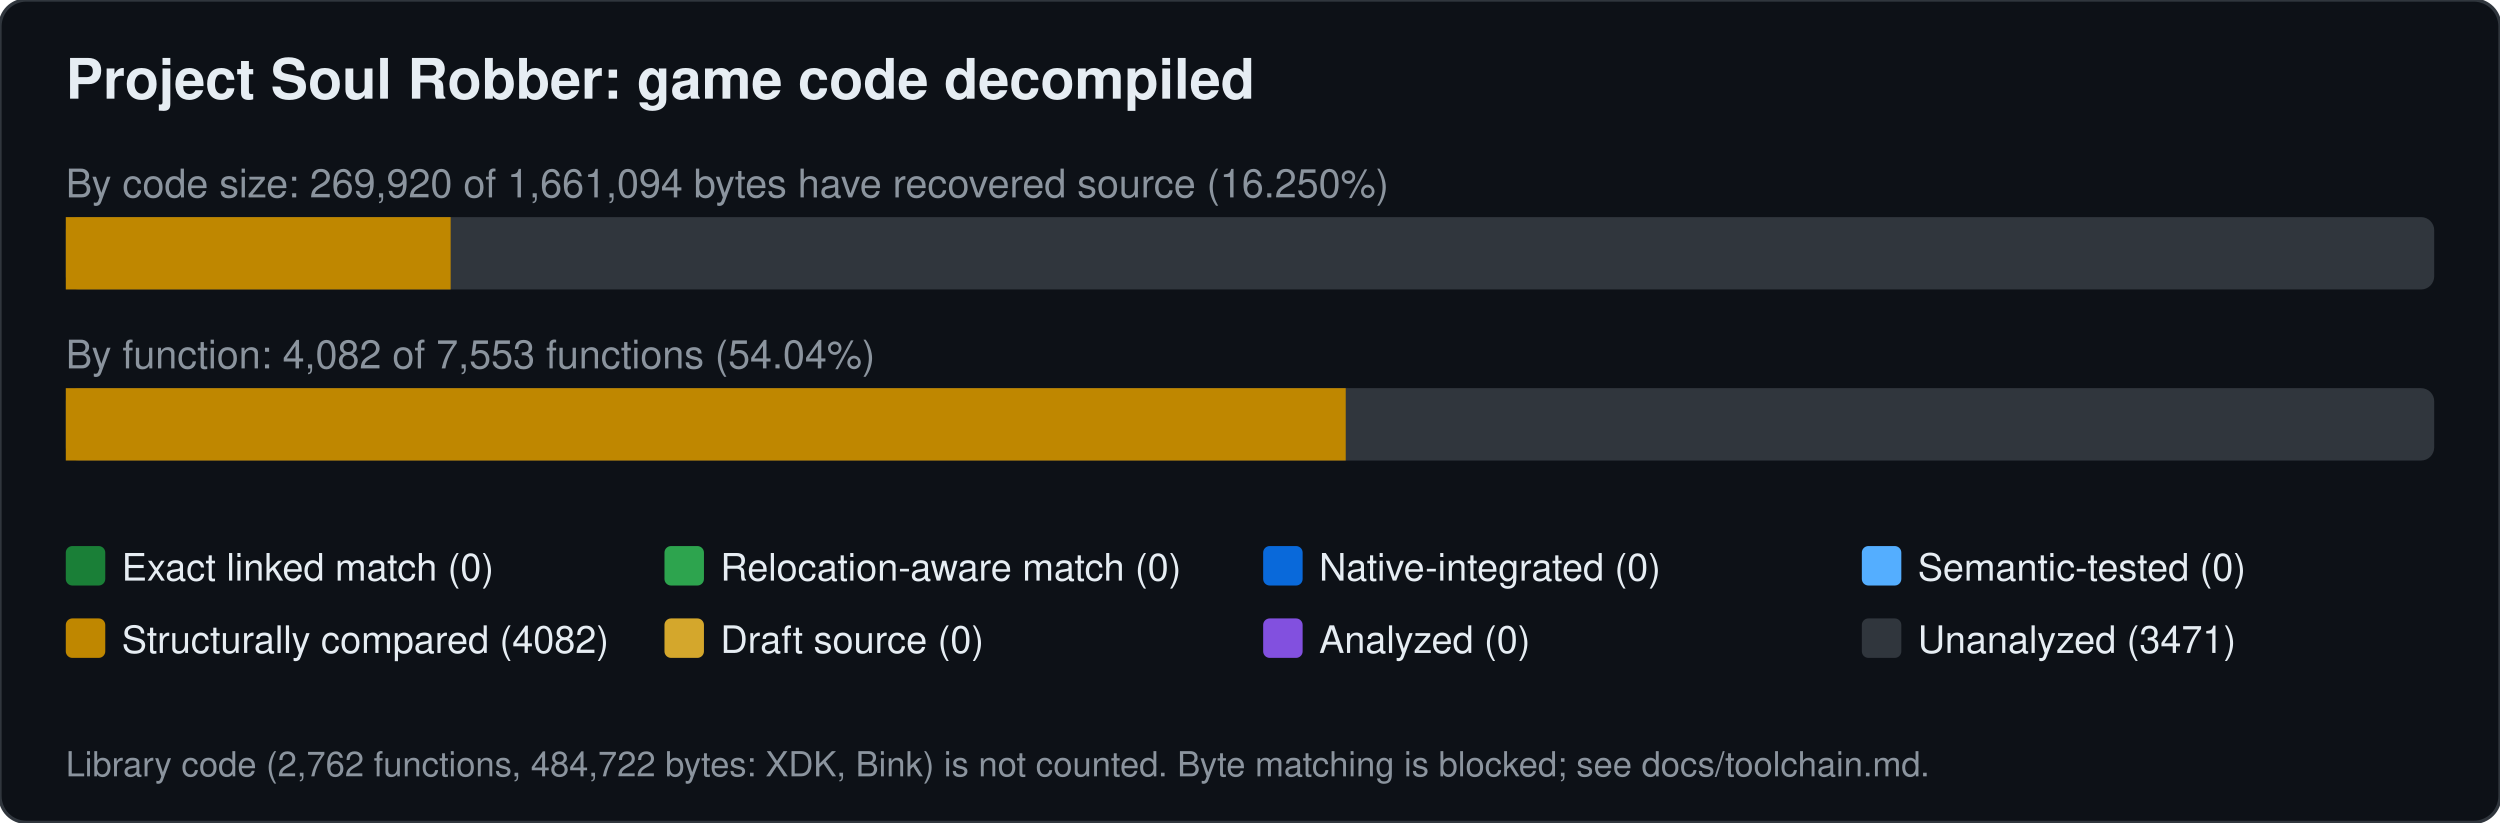
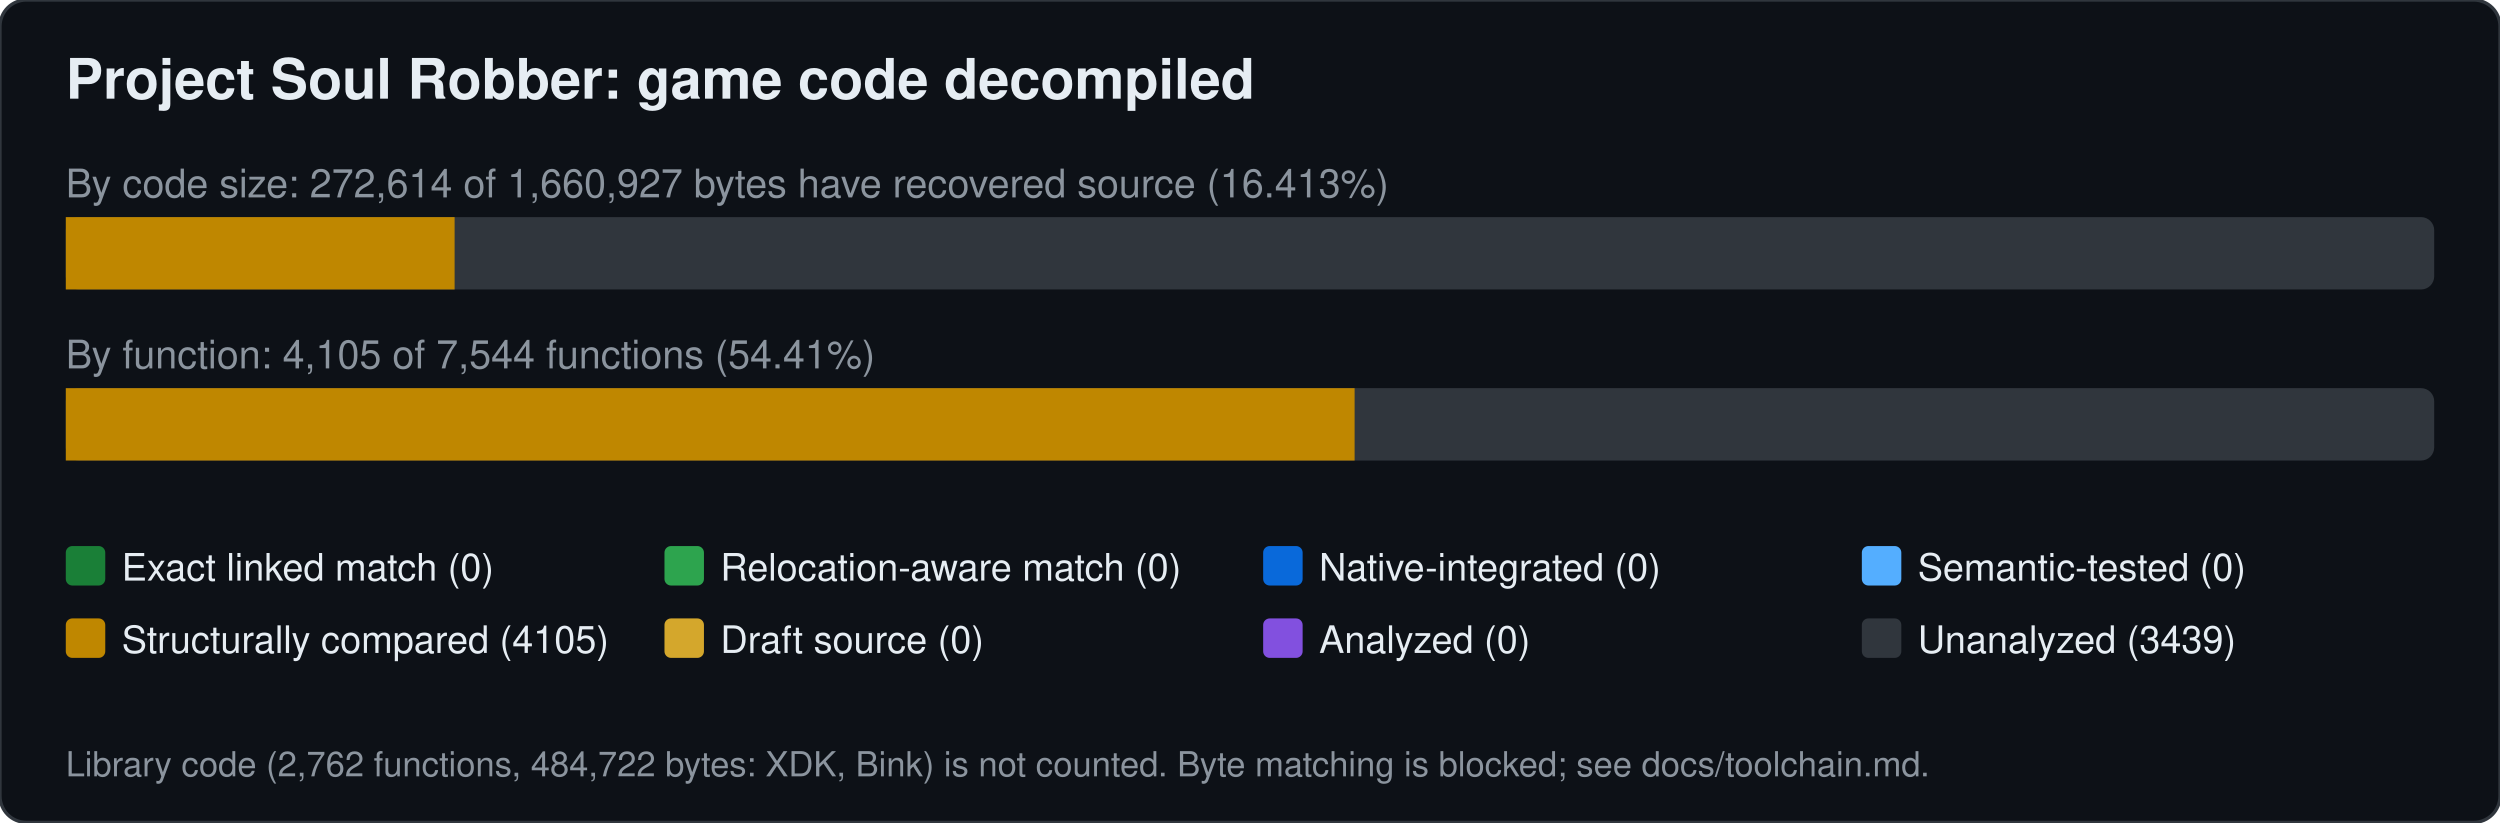
<svg xmlns="http://www.w3.org/2000/svg" width="760" height="250" viewBox="0 0 760 250" font-family="Segoe UI,Helvetica,Arial,sans-serif">
  <rect width="760" height="250" rx="8" fill="#0d1117" stroke="#30363d" />
  <text x="20" y="30" font-size="17" font-weight="600" fill="#e6edf3">Project Soul Robber: game code decompiled</text>
-   <text x="20" y="60" font-size="12" fill="#8b949e">By code size: 269,920 of 1,661,094 bytes have recovered source (16.250%)</text>
+   <text x="20" y="60" font-size="12" fill="#8b949e">By code size: 272,614 of 1,660,927 bytes have recovered source (16.413%)</text>
  <rect x="20" y="66" width="720" height="22" rx="4" fill="#30363d" />
-   <rect x="20.0" y="66" width="117.0" height="22" fill="#bf8700" />
-   <text x="20" y="112" font-size="12" fill="#8b949e">By function: 4,082 of 7,553 functions (54.04%)</text>
+   <rect x="20.0" y="66" width="118.2" height="22" fill="#bf8700" />
+   <text x="20" y="112" font-size="12" fill="#8b949e">By function: 4,105 of 7,544 functions (54.41%)</text>
  <rect x="20" y="118" width="720" height="22" rx="4" fill="#30363d" />
-   <rect x="20.0" y="118" width="389.1" height="22" fill="#bf8700" />
+   <rect x="20.0" y="118" width="391.8" height="22" fill="#bf8700" />
  <rect x="20" y="166" width="12" height="12" rx="2" fill="#1a7f37" />
  <text x="37" y="176.5" font-size="11.5" fill="#e6edf3">Exact linked match (0)</text>
  <rect x="202" y="166" width="12" height="12" rx="2" fill="#2da44e" />
  <text x="219" y="176.5" font-size="11.5" fill="#e6edf3">Relocation-aware match (0)</text>
  <rect x="384" y="166" width="12" height="12" rx="2" fill="#0969da" />
  <text x="401" y="176.5" font-size="11.5" fill="#e6edf3">Native-integrated (0)</text>
  <rect x="566" y="166" width="12" height="12" rx="2" fill="#54aeff" />
  <text x="583" y="176.5" font-size="11.5" fill="#e6edf3">Semantic-tested (0)</text>
  <rect x="20" y="188" width="12" height="12" rx="2" fill="#bf8700" />
-   <text x="37" y="198.5" font-size="11.5" fill="#e6edf3">Structurally compared (4082)</text>
+   <text x="37" y="198.5" font-size="11.5" fill="#e6edf3">Structurally compared (4105)</text>
  <rect x="202" y="188" width="12" height="12" rx="2" fill="#d4a72c" />
  <text x="219" y="198.5" font-size="11.5" fill="#e6edf3">Draft source (0)</text>
  <rect x="384" y="188" width="12" height="12" rx="2" fill="#8250df" />
  <text x="401" y="198.5" font-size="11.5" fill="#e6edf3">Analyzed (0)</text>
  <rect x="566" y="188" width="12" height="12" rx="2" fill="#30363d" />
-   <text x="583" y="198.5" font-size="11.5" fill="#e6edf3">Unanalyzed (3471)</text>
+   <text x="583" y="198.5" font-size="11.5" fill="#e6edf3">Unanalyzed (3439)</text>
  <text x="20" y="236" font-size="10.5" fill="#8b949e">Library code (2,762 functions, 484,722 bytes: XDK, Bink) is not counted. Byte matching is blocked; see docs/toolchain.md.</text>
</svg>
